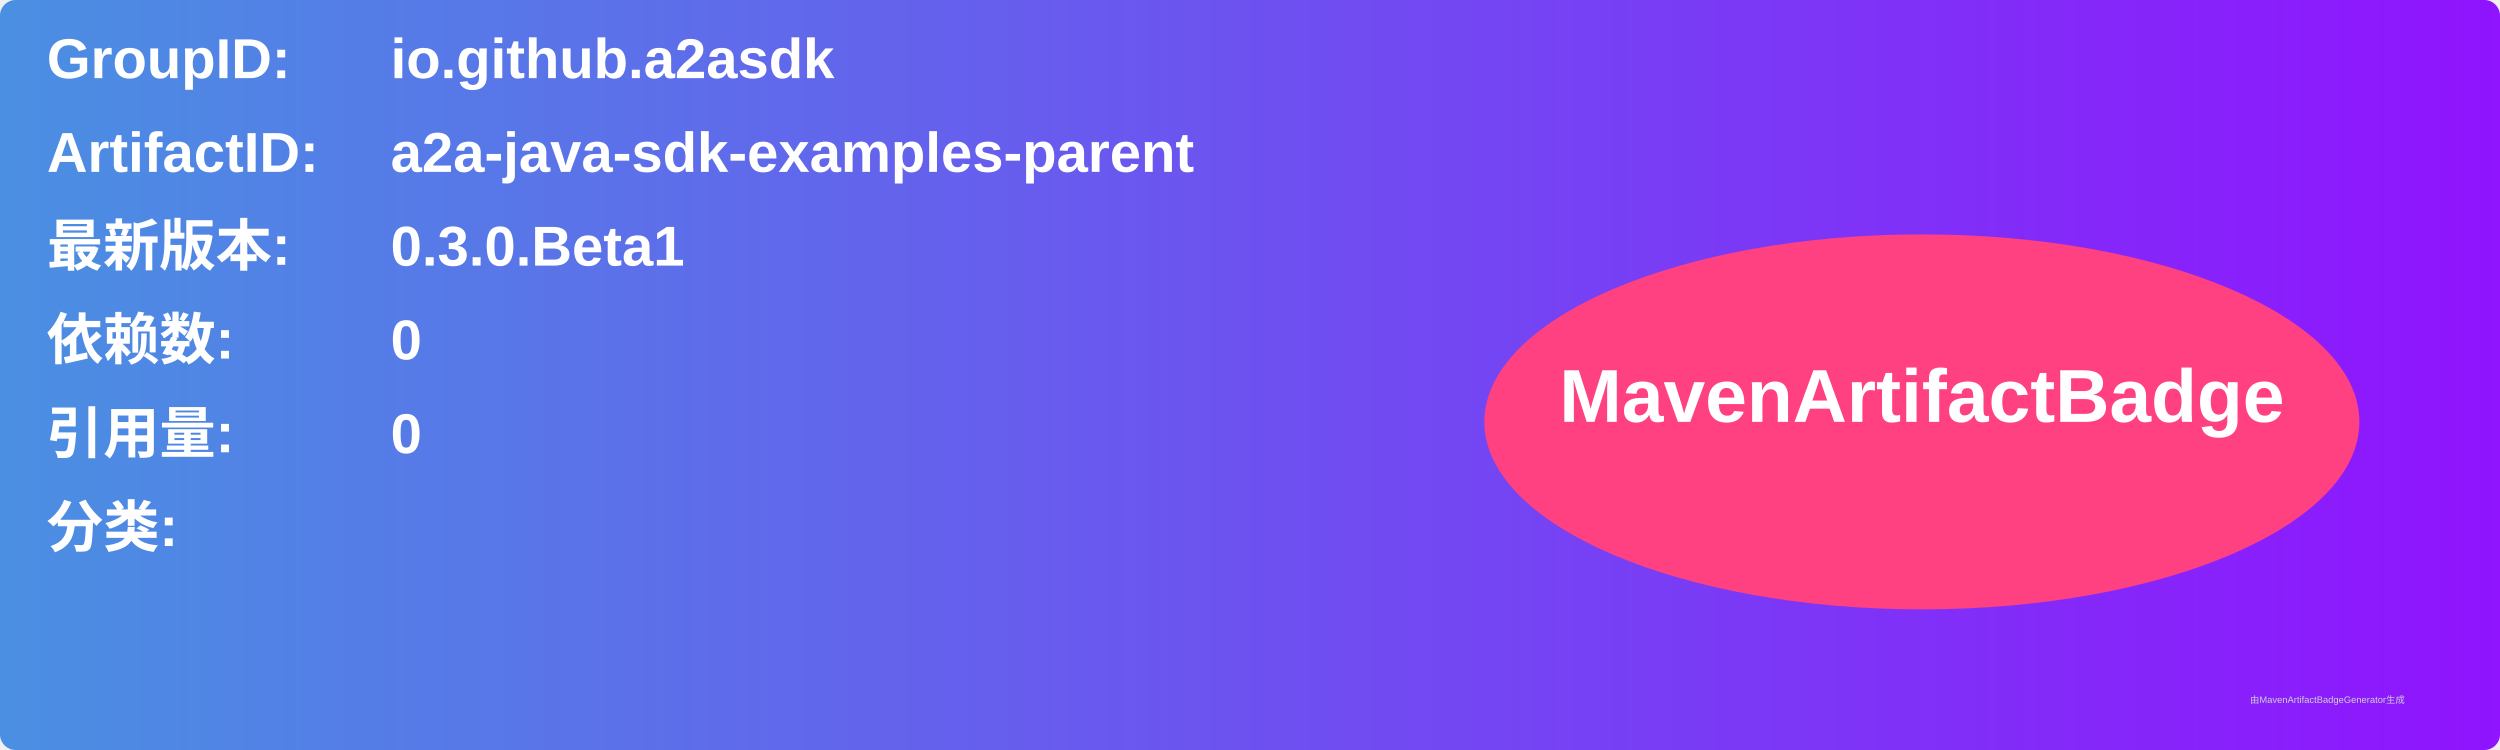
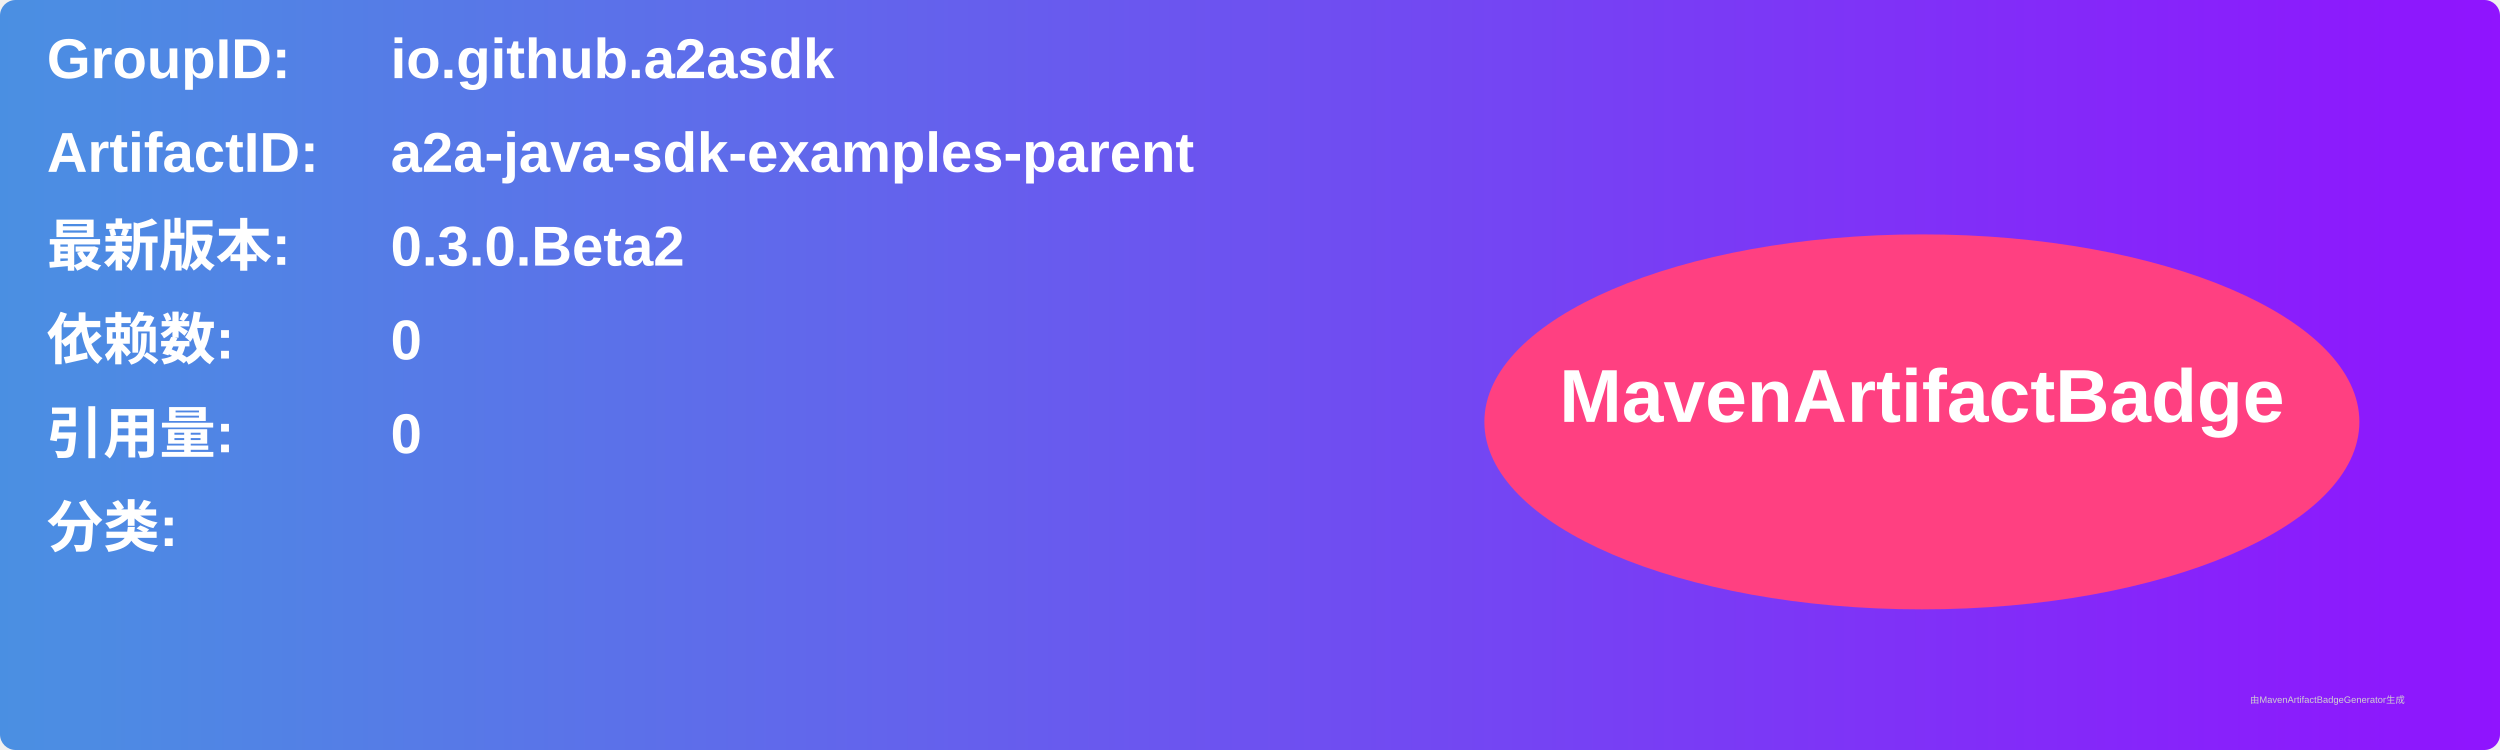
<svg xmlns="http://www.w3.org/2000/svg" width="800" height="240" viewBox="0 0 800 240">
  <linearGradient id="grad" x1="0%" y1="0%" x2="100%" y2="0%">
    <stop offset="0%" stop-color="#4a90e2" />
    <stop offset="100%" stop-color="#9013fe" />
  </linearGradient>
  <rect width="100%" height="100%" rx="5" ry="5" fill="url(#grad)" />
  <g transform="translate(15, 15)">
    <text x="0" y="10" font-family="Arial" font-size="18" fill="white" font-weight="bold" width="260">GroupID:</text>
    <text x="110" y="10" font-family="Arial" font-size="18" fill="white" font-weight="bold" width="460">io.github.a2asdk</text>
    <text x="0" y="40" font-family="Arial" font-size="18" fill="white" font-weight="bold" width="260">ArtifactID:</text>
    <text x="110" y="40" font-family="Arial" font-size="18" fill="white" font-weight="bold" width="460">a2a-java-sdk-examples-parent</text>
    <text x="0" y="70" font-family="Arial" font-size="18" fill="white" font-weight="bold">最新版本:</text>
    <text x="110" y="70" font-family="Arial" font-size="18" fill="white" font-weight="bold">
-       <tspan font-weight="bold">0.3.0.Beta1</tspan>
+       <tspan font-weight="bold">0.3.0.Beta2</tspan>
    </text>
    <text x="0" y="100" font-family="Arial" font-size="18" fill="white" font-weight="bold">依赖数: </text>
    <text x="110" y="100" font-family="Arial" font-size="18" fill="white">
      <tspan font-weight="bold">0</tspan>
    </text>
    <text x="0" y="130" font-family="Arial" font-size="18" fill="white" font-weight="bold">引用量: </text>
    <text x="110" y="130" font-family="Arial" font-size="18" fill="white">
      <tspan font-weight="bold">0</tspan>
    </text>
    <text x="0" y="160" font-family="Arial" font-size="18" fill="white" font-weight="bold">分类:</text>
    <text x="10" y="190" font-family="Arial" font-size="10" fill="white">
      <tspan font-weight="bold" />
    </text>
    <ellipse cx="600" cy="120" rx="140" ry="60" fill="#ff4081" />
    <text x="600" y="120" text-anchor="middle" font-family="Arial" font-size="24" fill="white" font-weight="bold">MavenArtifactBadge</text>
  </g>
  <text x="720" y="225" font-family="Arial" font-size="3" fill="#d0d0d0">由MavenArtifactBadgeGenerator生成</text>
</svg>
